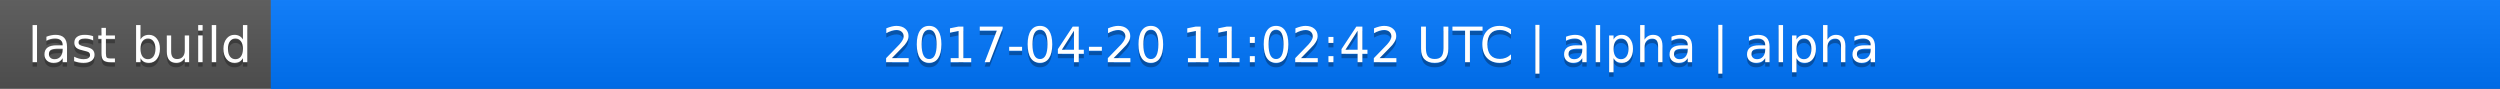
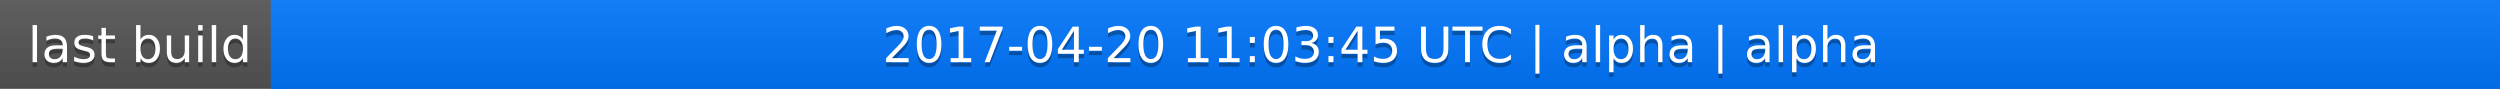
<svg xmlns="http://www.w3.org/2000/svg" width="563" height="20">
  <linearGradient id="a" x2="0" y2="100%">
    <stop offset="0" stop-color="#bbb" stop-opacity=".1" />
    <stop offset="1" stop-opacity=".1" />
  </linearGradient>
  <rect rx="0" width="563" height="20" fill="#555" />
  <rect rx="0" x="61" width="502" height="20" fill="#07f" />
  <path fill="#07f" d="M61 0h4v20h-4z" />
  <rect rx="0" width="563" height="20" fill="url(#a)" />
  <g fill="#fff" text-anchor="middle" font-family="DejaVu Sans,Verdana,Geneva,sans-serif" font-size="11">
    <text x="31.5" y="15" fill="#010101" fill-opacity=".3">last build</text>
    <text x="31.5" y="14">last build</text>
-     <text x="311" y="15" fill="#010101" fill-opacity=".3">2017-04-20 11:02:42 UTC | alpha | alpha</text>
-     <text x="311" y="14">2017-04-20 11:02:42 UTC | alpha | alpha</text>
+     <text x="311" y="15" fill="#010101" fill-opacity=".3">2017-04-20 11:03:45 UTC | alpha | alpha</text>
+     <text x="311" y="14">2017-04-20 11:03:45 UTC | alpha | alpha</text>
  </g>
</svg>
